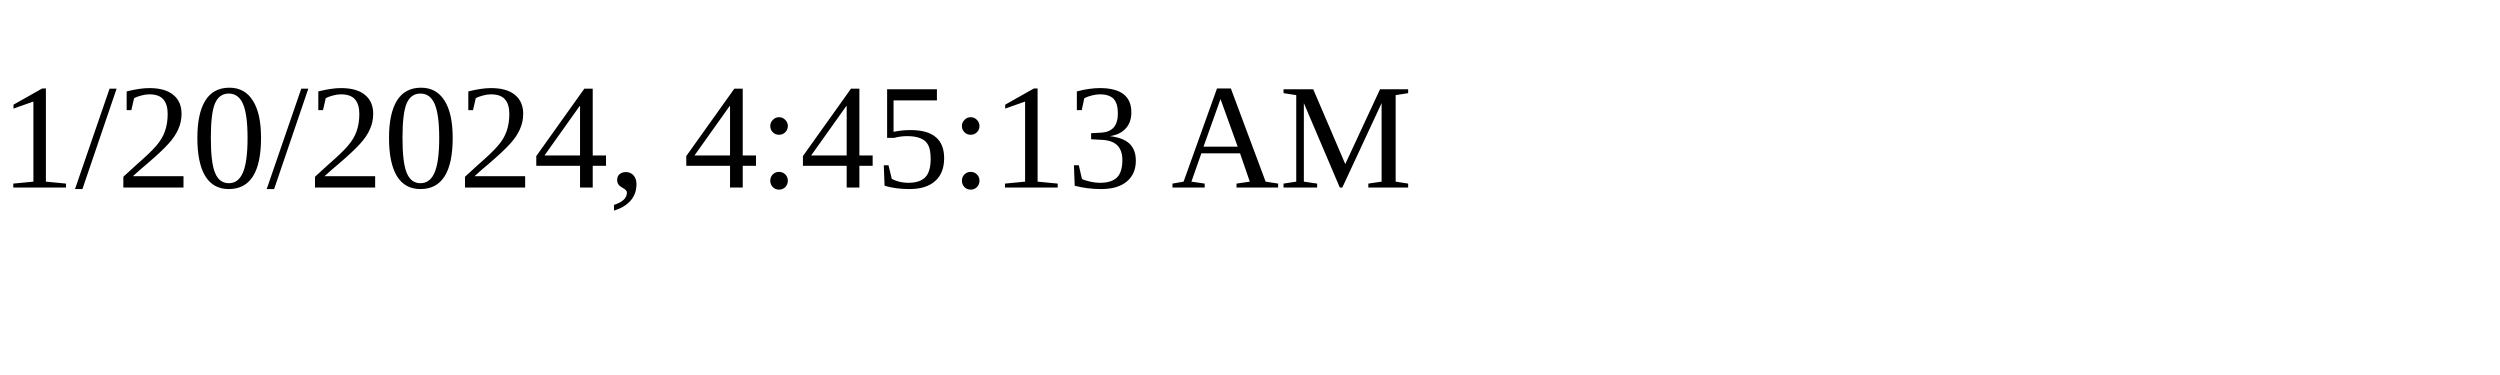
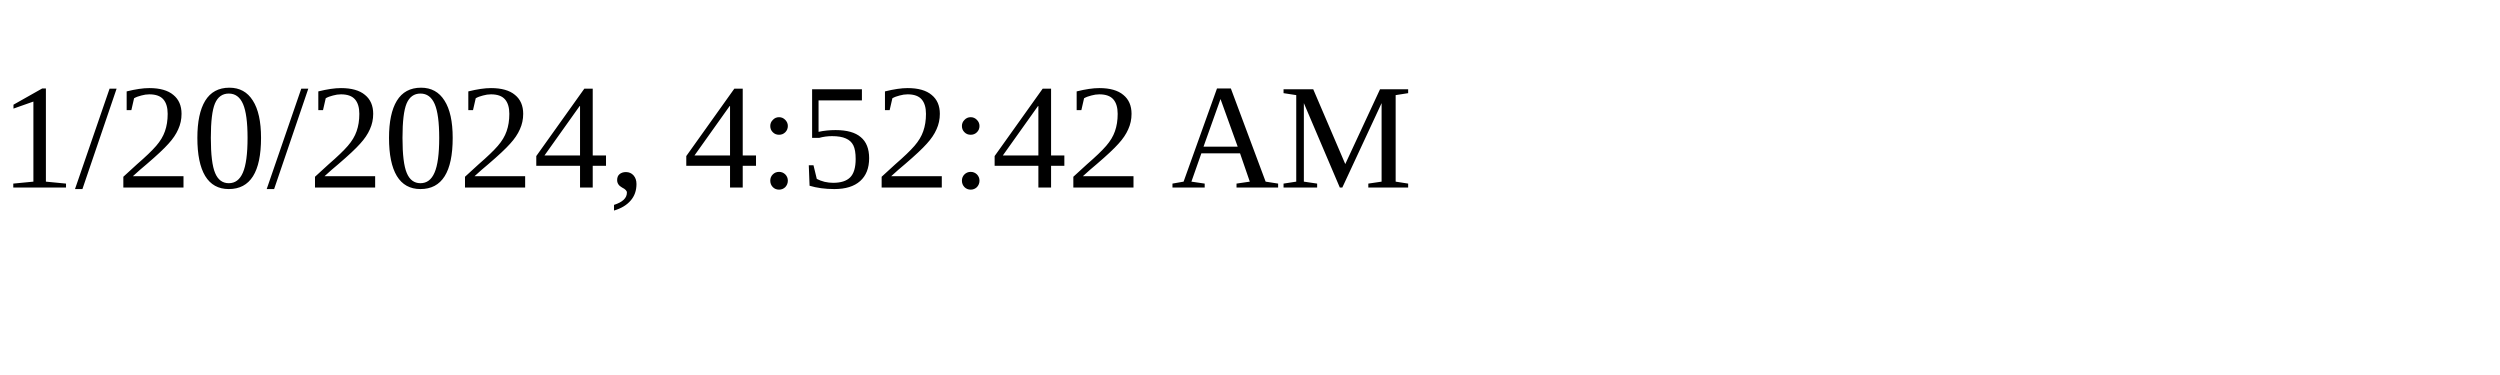
<svg xmlns="http://www.w3.org/2000/svg" height="30" width="200">
-   <text x="0" y="15">1/20/2024, 4:45:13 AM</text>
+   <text x="0" y="15">1/20/2024, 4:52:42 AM</text>
</svg>
